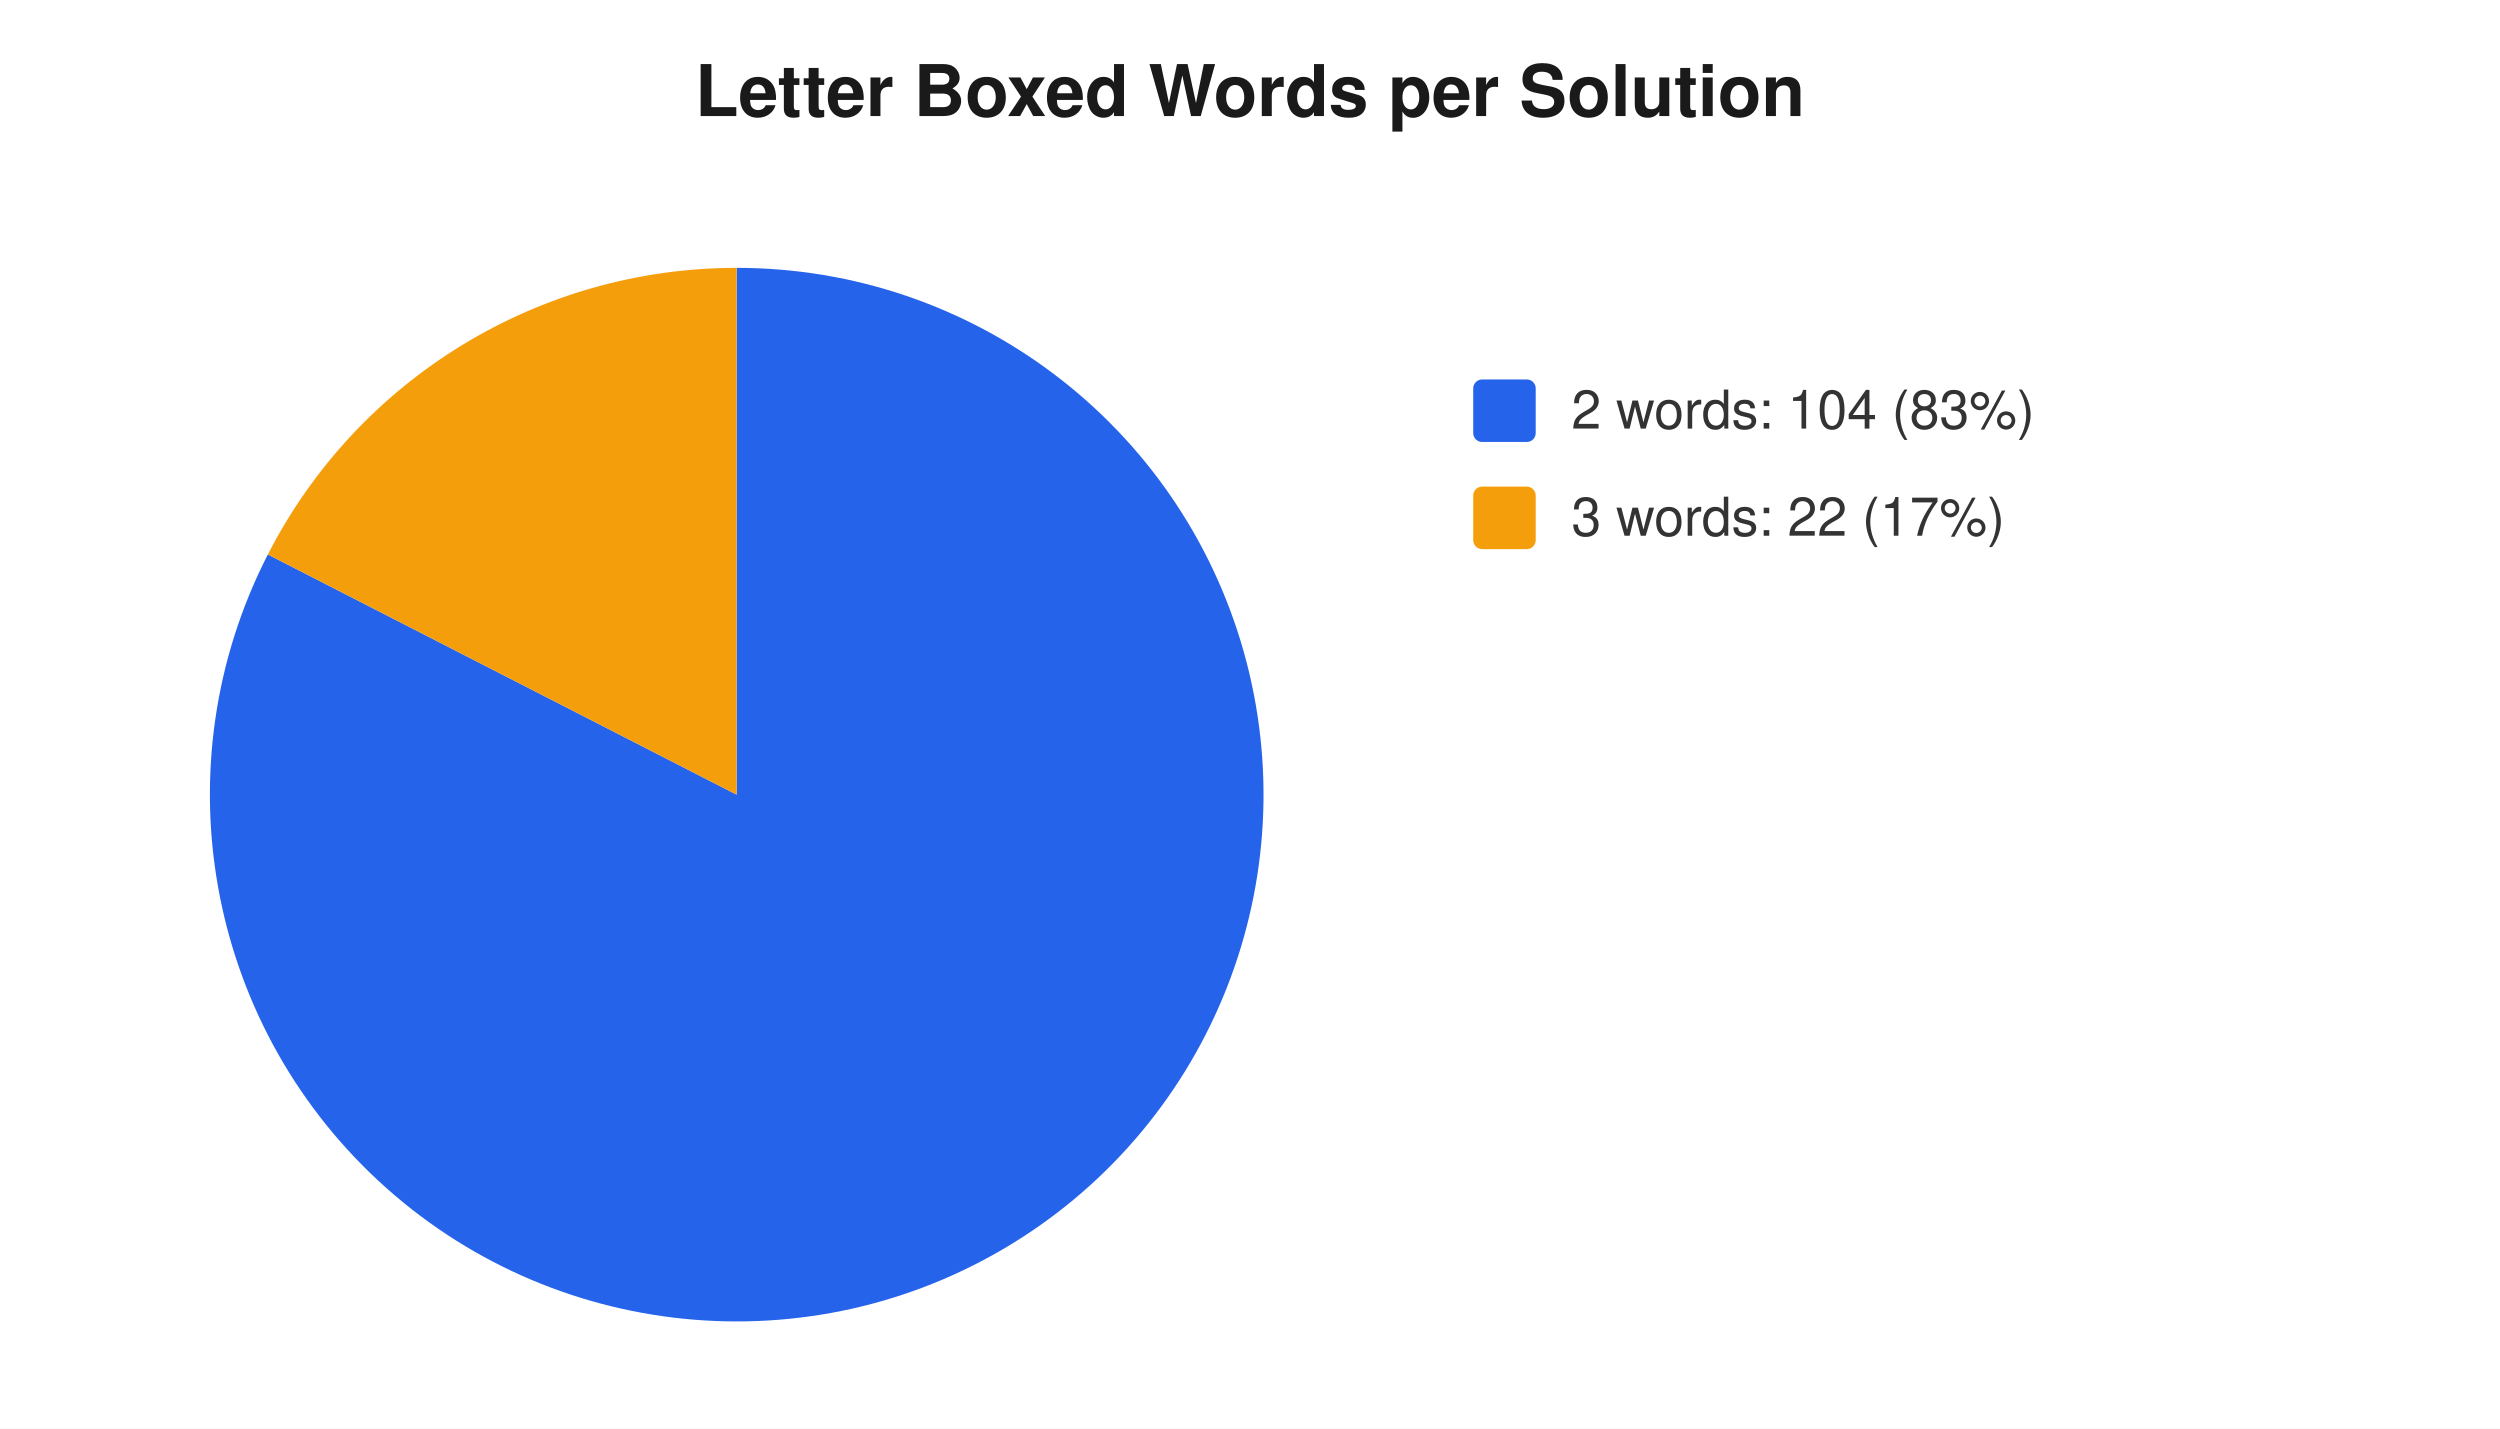
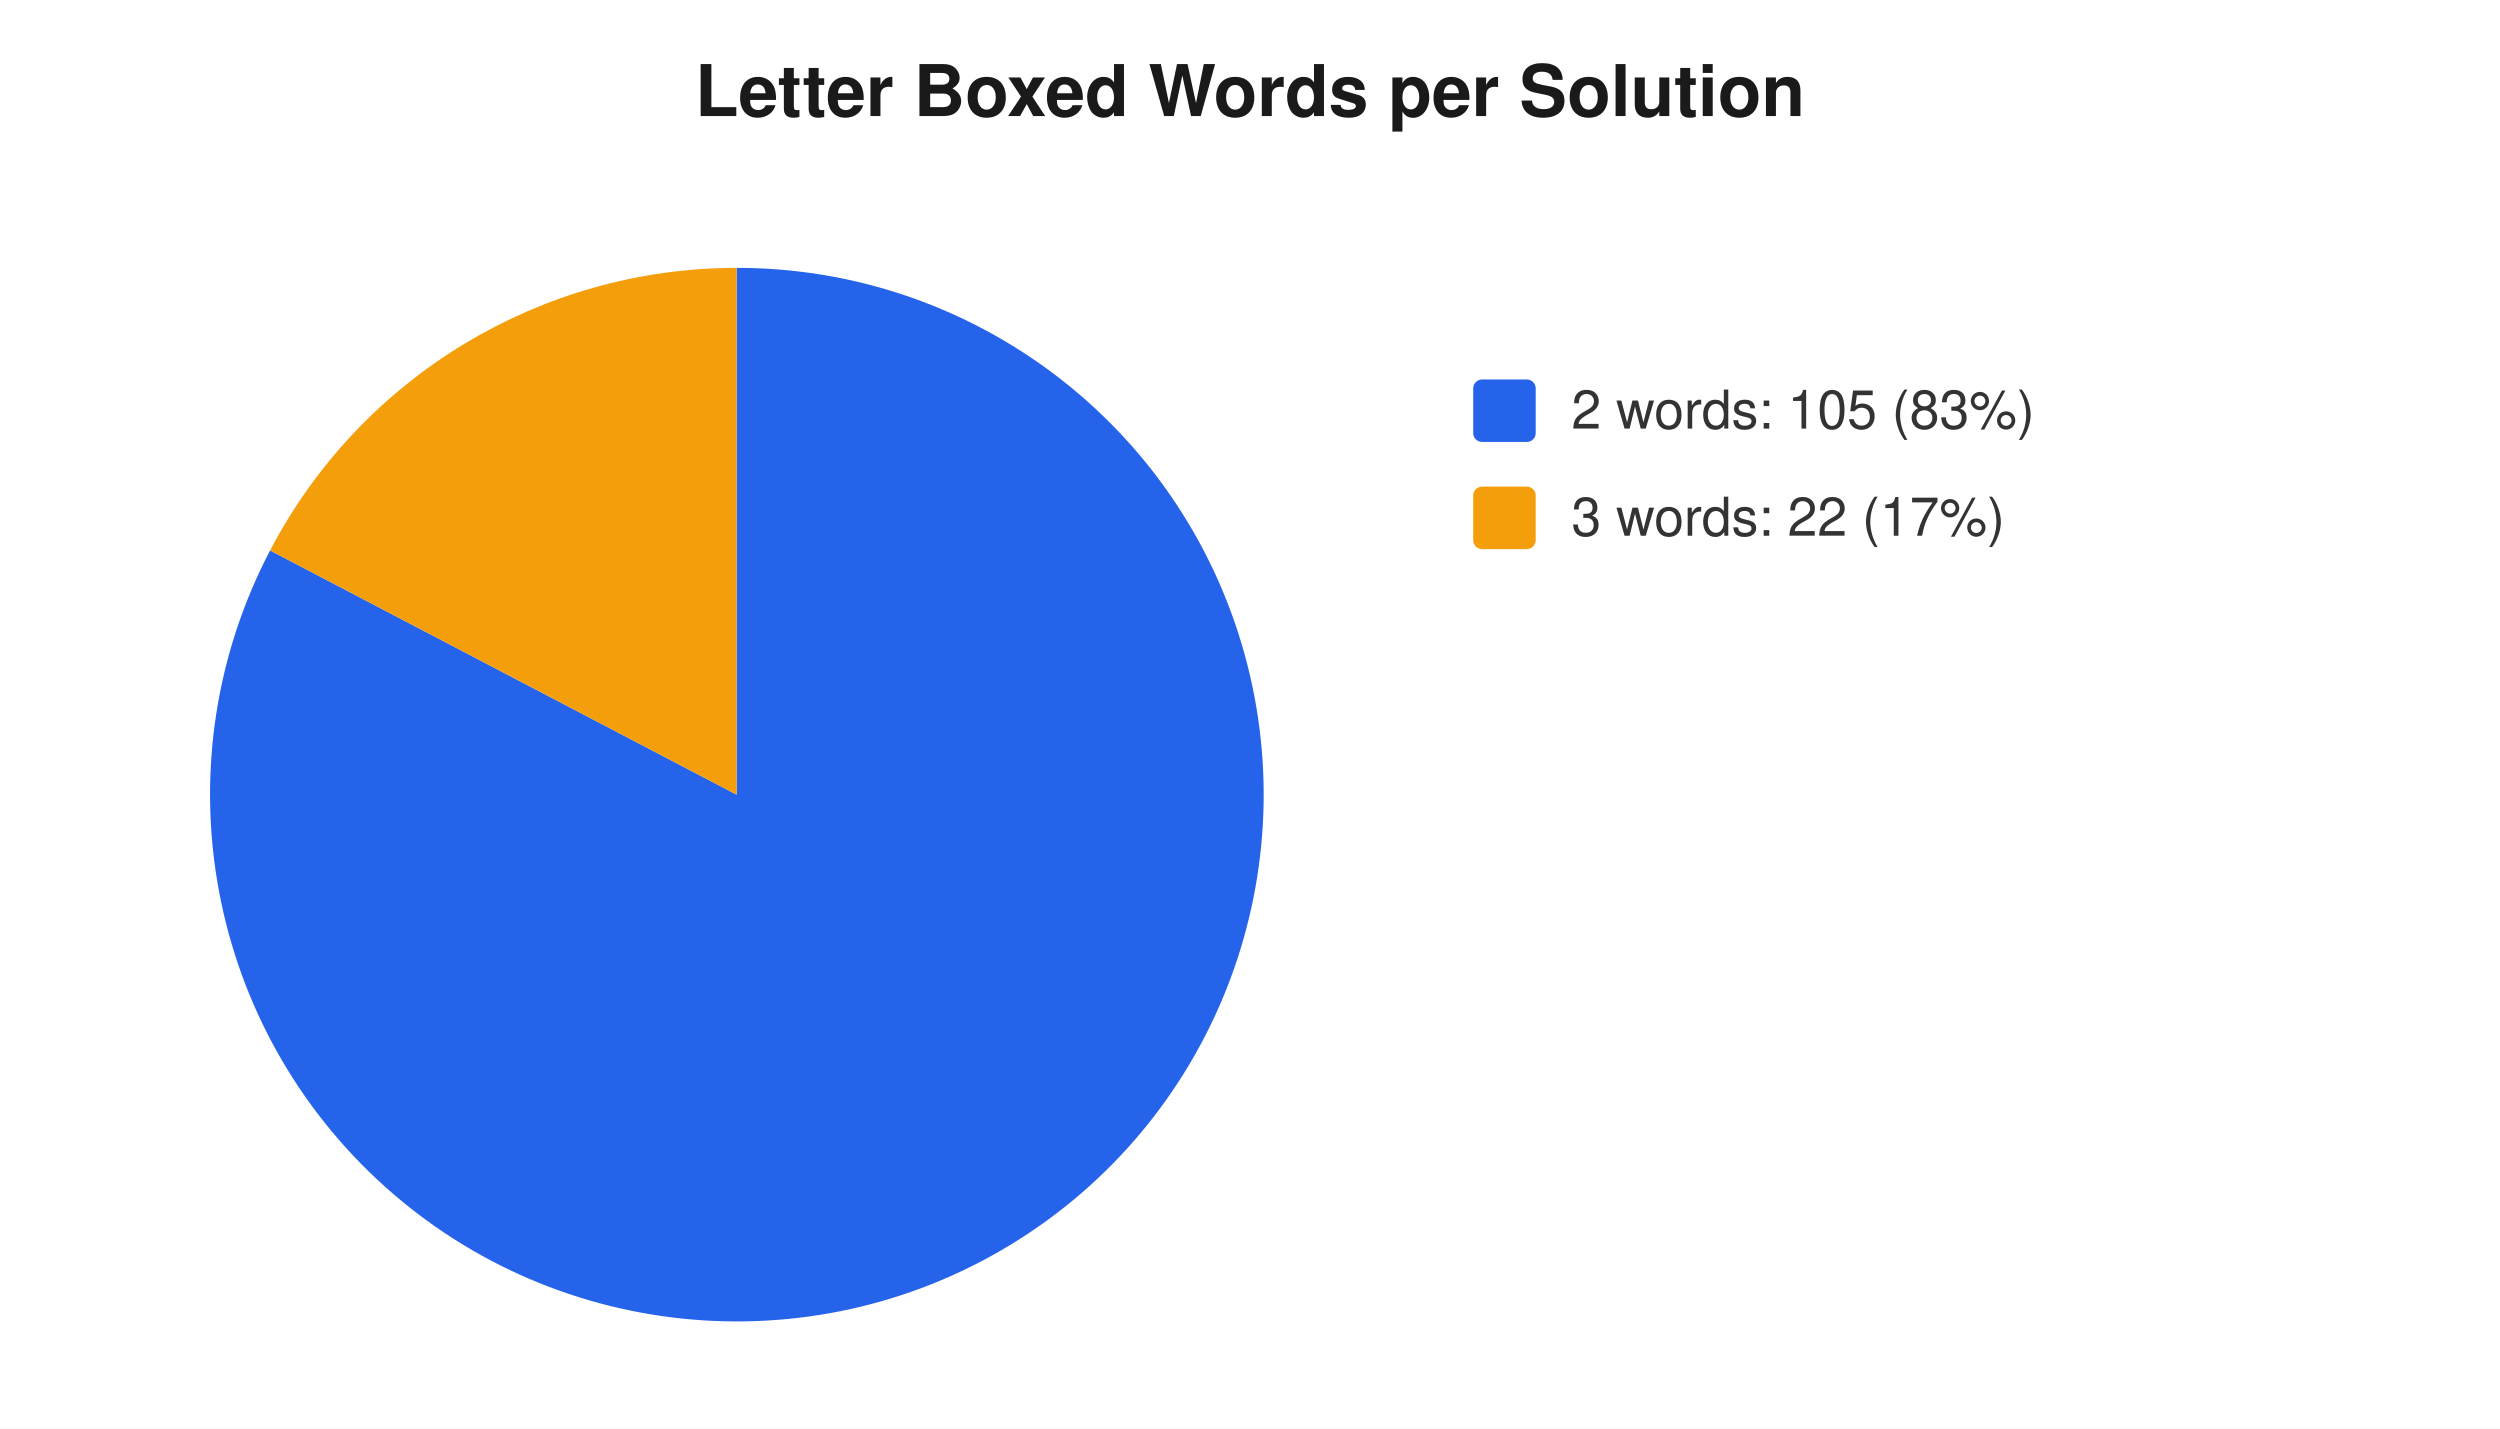
<svg xmlns="http://www.w3.org/2000/svg" width="560" height="320" viewBox="0 0 560 320" font-family="-apple-system,Segoe UI,Helvetica,Arial,sans-serif" font-size="12">
  <rect width="560" height="320" fill="#ffffff" />
  <text x="280" y="26" text-anchor="middle" font-size="16" font-weight="600" fill="#1a1a1a">Letter Boxed Words per Solution</text>
-   <path d="M 165 178 L 165.0 60.0 A 118 118 0 1 1 60.0 124.2 Z" fill="#2563eb" />
-   <path d="M 165 178 L 60.0 124.2 A 118 118 0 0 1 165.0 60.0 Z" fill="#f59e0b" />
+   <path d="M 165 178 L 165.0 60.0 A 118 118 0 1 1 60.5 123.3 Z" fill="#2563eb" />
+   <path d="M 165 178 L 60.5 123.3 A 118 118 0 0 1 165.0 60.0 Z" fill="#f59e0b" />
  <rect x="330" y="85" width="14" height="14" rx="2" fill="#2563eb" />
-   <text x="352" y="96" fill="#333">2 words: 104 (83%)</text>
+   <text x="352" y="96" fill="#333">2 words: 105 (83%)</text>
  <rect x="330" y="109" width="14" height="14" rx="2" fill="#f59e0b" />
  <text x="352" y="120" fill="#333">3 words: 22 (17%)</text>
</svg>
